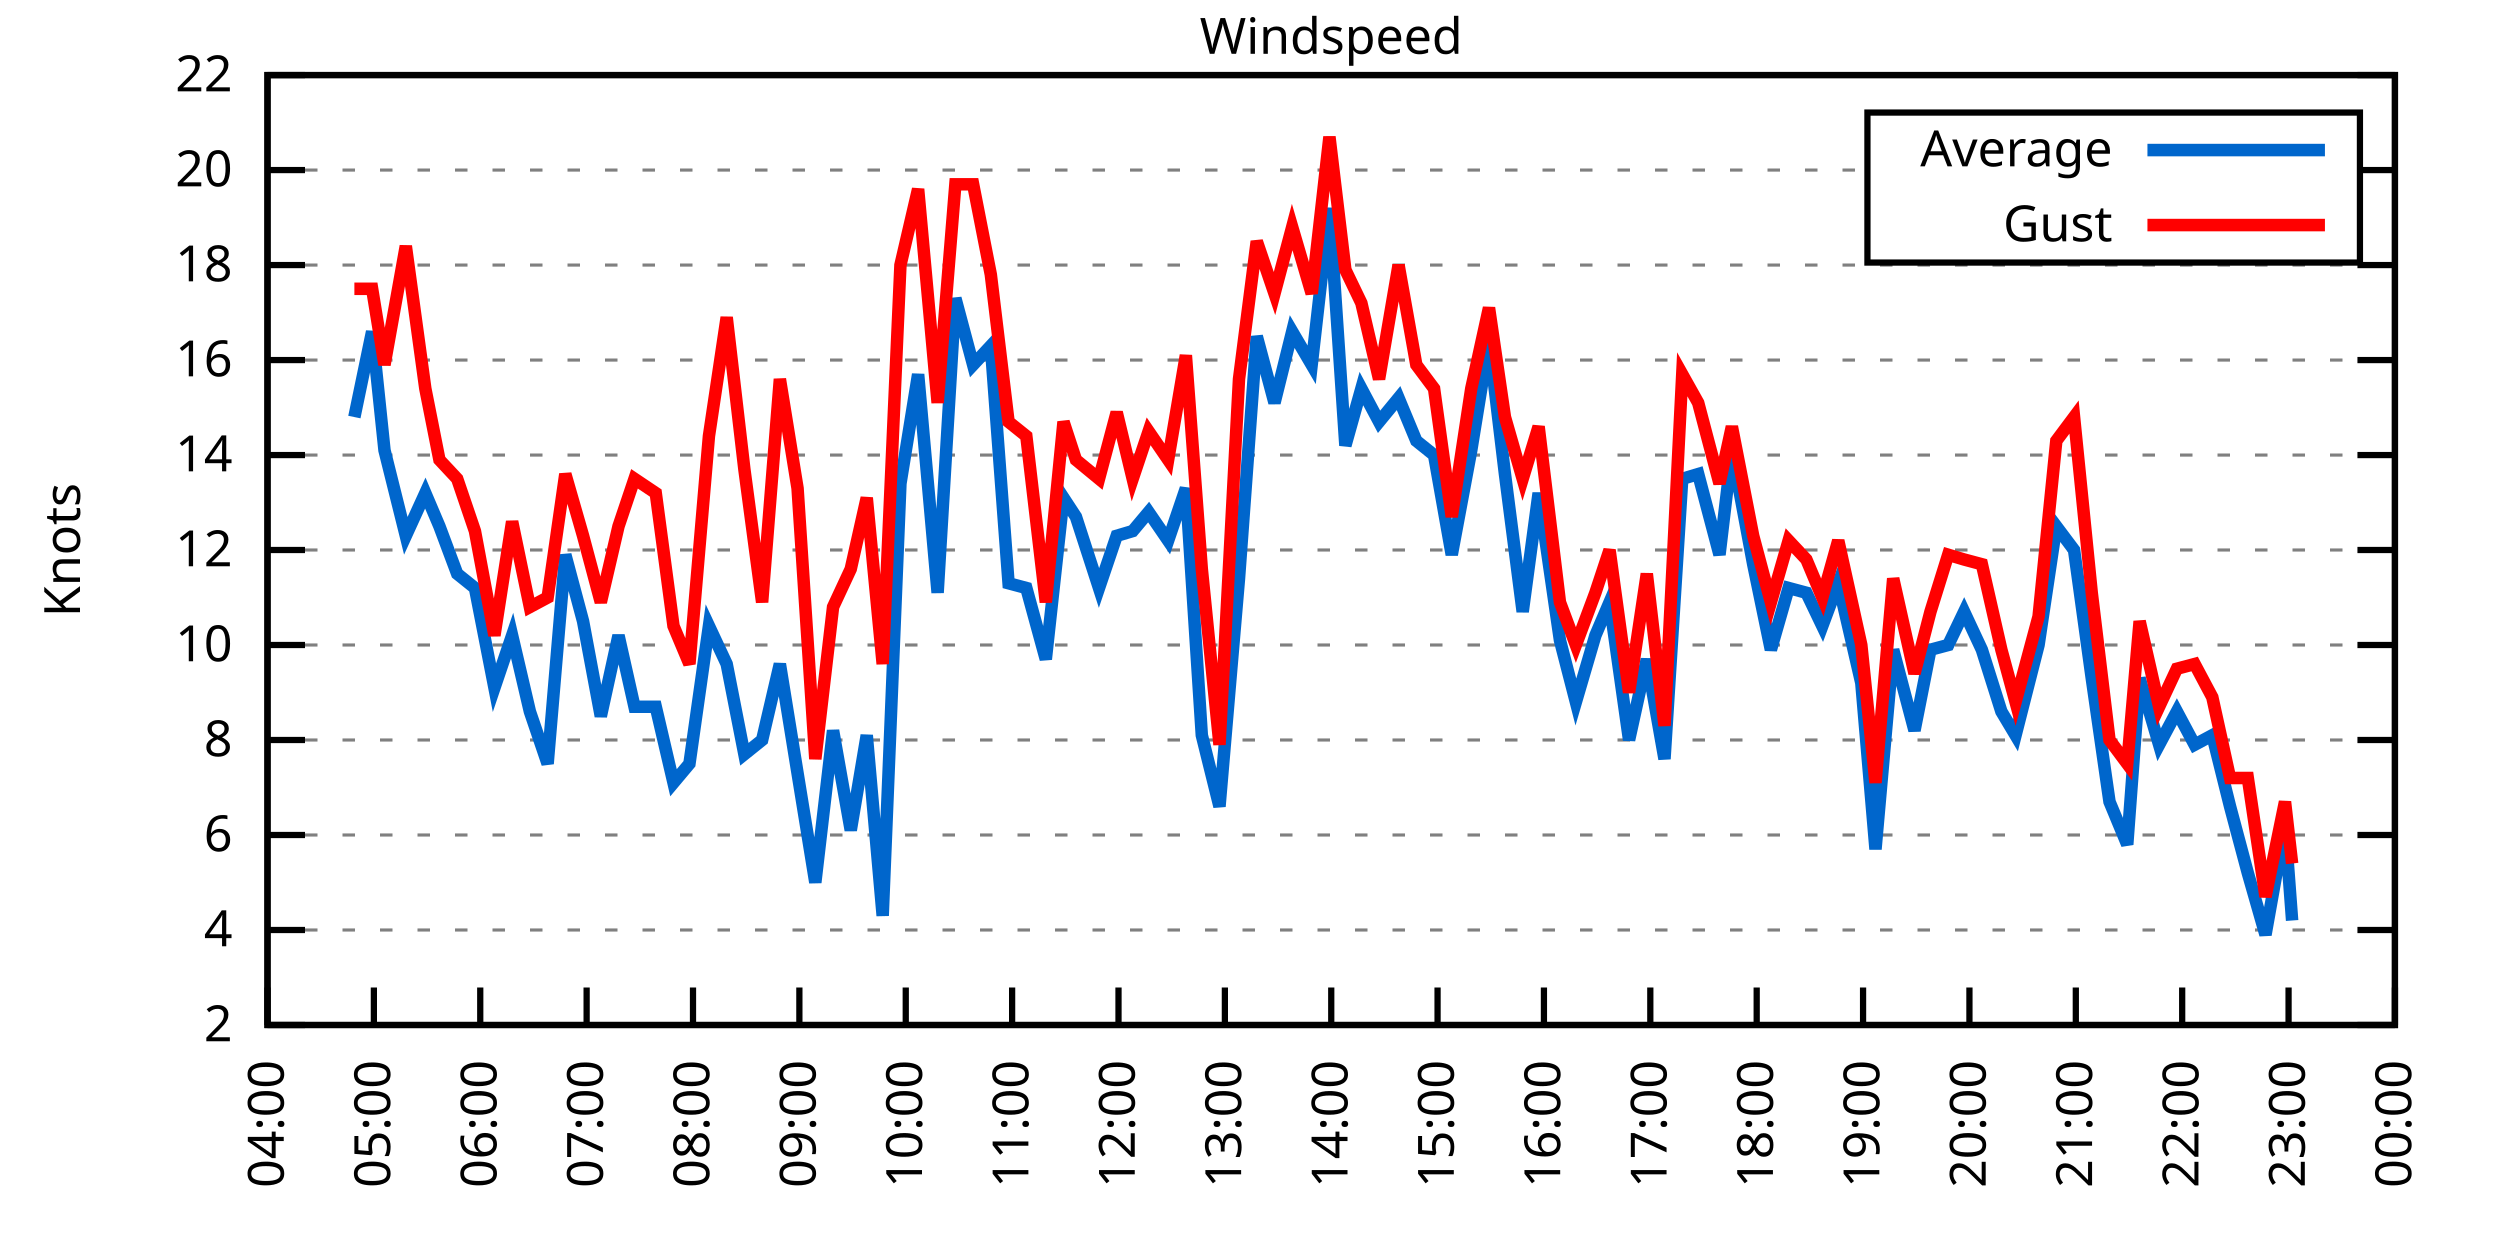
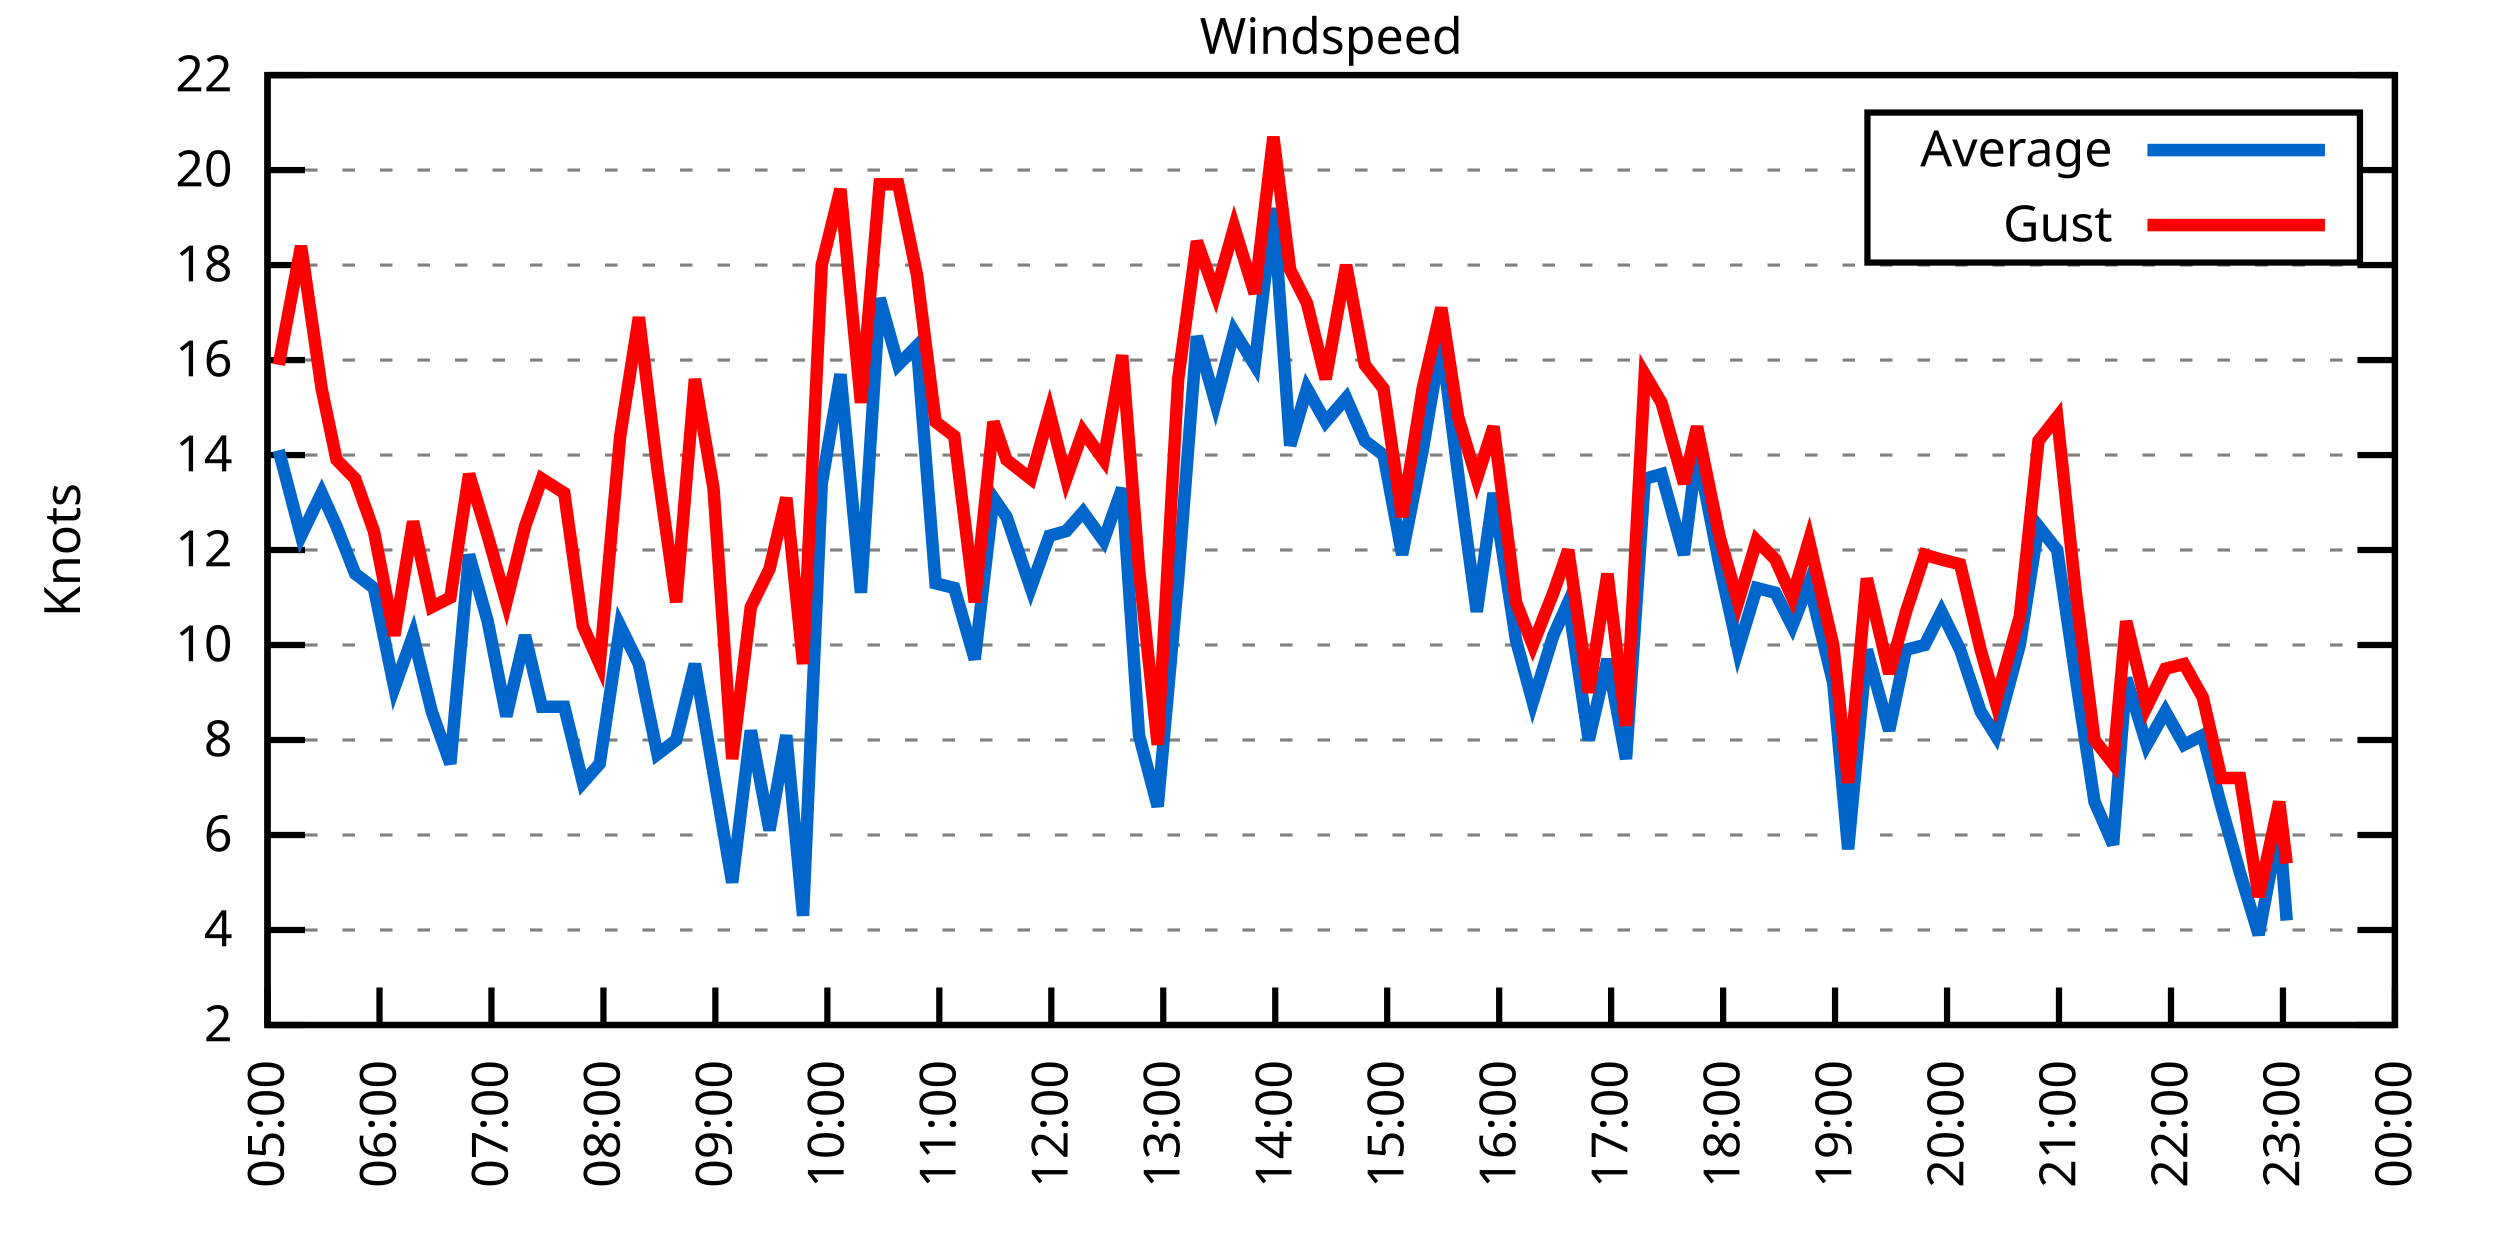
<svg xmlns="http://www.w3.org/2000/svg" xmlns:xlink="http://www.w3.org/1999/xlink" width="400" height="200" viewBox="0 0 400 200">
  <g id="gnuplot_canvas">
    <rect x="0" y="0" width="400" height="200" fill="none" />
    <defs>
      <circle id="gpDot" r="0.5" stroke-width="0.5" stroke="currentColor" />
      <path id="gpPt0" stroke-width="0.333" stroke="currentColor" d="M-1,0 h2 M0,-1 v2" />
      <path id="gpPt1" stroke-width="0.333" stroke="currentColor" d="M-1,-1 L1,1 M1,-1 L-1,1" />
      <path id="gpPt2" stroke-width="0.333" stroke="currentColor" d="M-1,0 L1,0 M0,-1 L0,1 M-1,-1 L1,1 M-1,1 L1,-1" />
      <rect id="gpPt3" stroke-width="0.333" stroke="currentColor" x="-1" y="-1" width="2" height="2" />
      <rect id="gpPt4" stroke-width="0.333" stroke="currentColor" fill="currentColor" x="-1" y="-1" width="2" height="2" />
      <circle id="gpPt5" stroke-width="0.333" stroke="currentColor" cx="0" cy="0" r="1" />
      <use xlink:href="#gpPt5" id="gpPt6" fill="currentColor" stroke="none" />
      <path id="gpPt7" stroke-width="0.333" stroke="currentColor" d="M0,-1.33 L-1.33,0.67 L1.33,0.67 z" />
      <use xlink:href="#gpPt7" id="gpPt8" fill="currentColor" stroke="none" />
      <use xlink:href="#gpPt7" id="gpPt9" stroke="currentColor" transform="rotate(180)" />
      <use xlink:href="#gpPt9" id="gpPt10" fill="currentColor" stroke="none" />
      <use xlink:href="#gpPt3" id="gpPt11" stroke="currentColor" transform="rotate(45)" />
      <use xlink:href="#gpPt11" id="gpPt12" fill="currentColor" stroke="none" />
      <path id="gpPt13" stroke-width="0.333" stroke="currentColor" d="M0,1.330 L1.265,0.411 L0.782,-1.067 L-0.782,-1.076 L-1.265,0.411 z" />
      <use xlink:href="#gpPt13" id="gpPt14" fill="currentColor" stroke="none" />
      <filter id="textbox" filterUnits="objectBoundingBox" x="0" y="0" height="1" width="1">
        <feFlood flood-color="white" flood-opacity="1" result="bgnd" />
        <feComposite in="SourceGraphic" in2="bgnd" operator="atop" />
      </filter>
      <filter id="greybox" filterUnits="objectBoundingBox" x="0" y="0" height="1" width="1">
        <feFlood flood-color="lightgrey" flood-opacity="1" result="grey" />
        <feComposite in="SourceGraphic" in2="grey" operator="atop" />
      </filter>
    </defs>
    <g fill="none" color="white" stroke="currentColor" stroke-width="1.00" stroke-linecap="butt" stroke-linejoin="miter">
</g>
    <g fill="none" color="black" stroke="currentColor" stroke-width="1.00" stroke-linecap="butt" stroke-linejoin="miter">
      <g stroke="none" shape-rendering="crispEdges">
        <polygon fill="rgb(255, 255, 255)" points="42.80,164.00 383.18,164.00 383.18,12.02 42.80,12.02 " />
      </g>
    </g>
    <g fill="none" color="black" stroke="currentColor" stroke-width="1.00" stroke-linecap="butt" stroke-linejoin="miter">
</g>
    <g fill="none" color="black" stroke="black" stroke-width="0.50" stroke-linecap="butt" stroke-linejoin="miter">
</g>
    <g fill="none" color="gray" stroke="currentColor" stroke-width="0.50" stroke-linecap="butt" stroke-linejoin="miter">
      <path stroke="gray" stroke-dasharray="2,4" class="gridline" d="M42.80,164.00 L383.19,164.00  " />
    </g>
    <g fill="none" color="gray" stroke="gray" stroke-width="1.00" stroke-linecap="butt" stroke-linejoin="miter">
</g>
    <g fill="none" color="black" stroke="currentColor" stroke-width="1.00" stroke-linecap="butt" stroke-linejoin="miter">
      <path stroke="black" d="M42.80,164.00 L48.80,164.00 M383.19,164.00 L377.19,164.00  " />
      <g transform="translate(37.20,166.60)" stroke="none" fill="black" font-family="Sans" font-size="8.00" text-anchor="end">
        <text>
          <tspan font-family="Sans"> 2</tspan>
        </text>
      </g>
    </g>
    <g fill="none" color="black" stroke="currentColor" stroke-width="1.00" stroke-linecap="butt" stroke-linejoin="miter">
</g>
    <g fill="none" color="black" stroke="black" stroke-width="0.50" stroke-linecap="butt" stroke-linejoin="miter">
</g>
    <g fill="none" color="gray" stroke="currentColor" stroke-width="0.50" stroke-linecap="butt" stroke-linejoin="miter">
      <path stroke="gray" stroke-dasharray="2,4" class="gridline" d="M42.80,148.80 L383.19,148.80  " />
    </g>
    <g fill="none" color="gray" stroke="gray" stroke-width="1.00" stroke-linecap="butt" stroke-linejoin="miter">
</g>
    <g fill="none" color="black" stroke="currentColor" stroke-width="1.00" stroke-linecap="butt" stroke-linejoin="miter">
      <path stroke="black" d="M42.80,148.80 L48.80,148.80 M383.19,148.80 L377.19,148.80  " />
      <g transform="translate(37.20,151.40)" stroke="none" fill="black" font-family="Sans" font-size="8.00" text-anchor="end">
        <text>
          <tspan font-family="Sans"> 4</tspan>
        </text>
      </g>
    </g>
    <g fill="none" color="black" stroke="currentColor" stroke-width="1.00" stroke-linecap="butt" stroke-linejoin="miter">
</g>
    <g fill="none" color="black" stroke="black" stroke-width="0.50" stroke-linecap="butt" stroke-linejoin="miter">
</g>
    <g fill="none" color="gray" stroke="currentColor" stroke-width="0.50" stroke-linecap="butt" stroke-linejoin="miter">
      <path stroke="gray" stroke-dasharray="2,4" class="gridline" d="M42.80,133.60 L383.19,133.60  " />
    </g>
    <g fill="none" color="gray" stroke="gray" stroke-width="1.00" stroke-linecap="butt" stroke-linejoin="miter">
</g>
    <g fill="none" color="black" stroke="currentColor" stroke-width="1.00" stroke-linecap="butt" stroke-linejoin="miter">
      <path stroke="black" d="M42.80,133.60 L48.80,133.60 M383.19,133.60 L377.19,133.60  " />
      <g transform="translate(37.20,136.20)" stroke="none" fill="black" font-family="Sans" font-size="8.00" text-anchor="end">
        <text>
          <tspan font-family="Sans"> 6</tspan>
        </text>
      </g>
    </g>
    <g fill="none" color="black" stroke="currentColor" stroke-width="1.00" stroke-linecap="butt" stroke-linejoin="miter">
</g>
    <g fill="none" color="black" stroke="black" stroke-width="0.50" stroke-linecap="butt" stroke-linejoin="miter">
</g>
    <g fill="none" color="gray" stroke="currentColor" stroke-width="0.50" stroke-linecap="butt" stroke-linejoin="miter">
      <path stroke="gray" stroke-dasharray="2,4" class="gridline" d="M42.80,118.40 L383.19,118.40  " />
    </g>
    <g fill="none" color="gray" stroke="gray" stroke-width="1.00" stroke-linecap="butt" stroke-linejoin="miter">
</g>
    <g fill="none" color="black" stroke="currentColor" stroke-width="1.00" stroke-linecap="butt" stroke-linejoin="miter">
      <path stroke="black" d="M42.80,118.40 L48.80,118.40 M383.19,118.40 L377.19,118.40  " />
      <g transform="translate(37.20,121.00)" stroke="none" fill="black" font-family="Sans" font-size="8.00" text-anchor="end">
        <text>
          <tspan font-family="Sans"> 8</tspan>
        </text>
      </g>
    </g>
    <g fill="none" color="black" stroke="currentColor" stroke-width="1.00" stroke-linecap="butt" stroke-linejoin="miter">
</g>
    <g fill="none" color="black" stroke="black" stroke-width="0.50" stroke-linecap="butt" stroke-linejoin="miter">
</g>
    <g fill="none" color="gray" stroke="currentColor" stroke-width="0.50" stroke-linecap="butt" stroke-linejoin="miter">
      <path stroke="gray" stroke-dasharray="2,4" class="gridline" d="M42.80,103.20 L383.19,103.20  " />
    </g>
    <g fill="none" color="gray" stroke="gray" stroke-width="1.00" stroke-linecap="butt" stroke-linejoin="miter">
</g>
    <g fill="none" color="black" stroke="currentColor" stroke-width="1.00" stroke-linecap="butt" stroke-linejoin="miter">
      <path stroke="black" d="M42.80,103.20 L48.80,103.20 M383.19,103.20 L377.19,103.20  " />
      <g transform="translate(37.20,105.80)" stroke="none" fill="black" font-family="Sans" font-size="8.00" text-anchor="end">
        <text>
          <tspan font-family="Sans"> 10</tspan>
        </text>
      </g>
    </g>
    <g fill="none" color="black" stroke="currentColor" stroke-width="1.00" stroke-linecap="butt" stroke-linejoin="miter">
</g>
    <g fill="none" color="black" stroke="black" stroke-width="0.50" stroke-linecap="butt" stroke-linejoin="miter">
</g>
    <g fill="none" color="gray" stroke="currentColor" stroke-width="0.50" stroke-linecap="butt" stroke-linejoin="miter">
      <path stroke="gray" stroke-dasharray="2,4" class="gridline" d="M42.80,88.00 L383.19,88.00  " />
    </g>
    <g fill="none" color="gray" stroke="gray" stroke-width="1.00" stroke-linecap="butt" stroke-linejoin="miter">
</g>
    <g fill="none" color="black" stroke="currentColor" stroke-width="1.00" stroke-linecap="butt" stroke-linejoin="miter">
      <path stroke="black" d="M42.80,88.00 L48.80,88.00 M383.19,88.00 L377.19,88.00  " />
      <g transform="translate(37.20,90.60)" stroke="none" fill="black" font-family="Sans" font-size="8.00" text-anchor="end">
        <text>
          <tspan font-family="Sans"> 12</tspan>
        </text>
      </g>
    </g>
    <g fill="none" color="black" stroke="currentColor" stroke-width="1.00" stroke-linecap="butt" stroke-linejoin="miter">
</g>
    <g fill="none" color="black" stroke="black" stroke-width="0.50" stroke-linecap="butt" stroke-linejoin="miter">
</g>
    <g fill="none" color="gray" stroke="currentColor" stroke-width="0.50" stroke-linecap="butt" stroke-linejoin="miter">
      <path stroke="gray" stroke-dasharray="2,4" class="gridline" d="M42.80,72.81 L383.19,72.81  " />
    </g>
    <g fill="none" color="gray" stroke="gray" stroke-width="1.00" stroke-linecap="butt" stroke-linejoin="miter">
</g>
    <g fill="none" color="black" stroke="currentColor" stroke-width="1.00" stroke-linecap="butt" stroke-linejoin="miter">
      <path stroke="black" d="M42.80,72.81 L48.80,72.81 M383.19,72.81 L377.19,72.81  " />
      <g transform="translate(37.20,75.41)" stroke="none" fill="black" font-family="Sans" font-size="8.00" text-anchor="end">
        <text>
          <tspan font-family="Sans"> 14</tspan>
        </text>
      </g>
    </g>
    <g fill="none" color="black" stroke="currentColor" stroke-width="1.00" stroke-linecap="butt" stroke-linejoin="miter">
</g>
    <g fill="none" color="black" stroke="black" stroke-width="0.50" stroke-linecap="butt" stroke-linejoin="miter">
</g>
    <g fill="none" color="gray" stroke="currentColor" stroke-width="0.50" stroke-linecap="butt" stroke-linejoin="miter">
      <path stroke="gray" stroke-dasharray="2,4" class="gridline" d="M42.80,57.61 L383.19,57.61  " />
    </g>
    <g fill="none" color="gray" stroke="gray" stroke-width="1.00" stroke-linecap="butt" stroke-linejoin="miter">
</g>
    <g fill="none" color="black" stroke="currentColor" stroke-width="1.00" stroke-linecap="butt" stroke-linejoin="miter">
      <path stroke="black" d="M42.80,57.61 L48.80,57.61 M383.19,57.61 L377.19,57.61  " />
      <g transform="translate(37.20,60.21)" stroke="none" fill="black" font-family="Sans" font-size="8.00" text-anchor="end">
        <text>
          <tspan font-family="Sans"> 16</tspan>
        </text>
      </g>
    </g>
    <g fill="none" color="black" stroke="currentColor" stroke-width="1.00" stroke-linecap="butt" stroke-linejoin="miter">
</g>
    <g fill="none" color="black" stroke="black" stroke-width="0.50" stroke-linecap="butt" stroke-linejoin="miter">
</g>
    <g fill="none" color="gray" stroke="currentColor" stroke-width="0.50" stroke-linecap="butt" stroke-linejoin="miter">
      <path stroke="gray" stroke-dasharray="2,4" class="gridline" d="M42.80,42.41 L383.19,42.41  " />
    </g>
    <g fill="none" color="gray" stroke="gray" stroke-width="1.00" stroke-linecap="butt" stroke-linejoin="miter">
</g>
    <g fill="none" color="black" stroke="currentColor" stroke-width="1.00" stroke-linecap="butt" stroke-linejoin="miter">
      <path stroke="black" d="M42.80,42.41 L48.80,42.41 M383.19,42.41 L377.19,42.41  " />
      <g transform="translate(37.20,45.01)" stroke="none" fill="black" font-family="Sans" font-size="8.00" text-anchor="end">
        <text>
          <tspan font-family="Sans"> 18</tspan>
        </text>
      </g>
    </g>
    <g fill="none" color="black" stroke="currentColor" stroke-width="1.00" stroke-linecap="butt" stroke-linejoin="miter">
</g>
    <g fill="none" color="black" stroke="black" stroke-width="0.50" stroke-linecap="butt" stroke-linejoin="miter">
</g>
    <g fill="none" color="gray" stroke="currentColor" stroke-width="0.50" stroke-linecap="butt" stroke-linejoin="miter">
      <path stroke="gray" stroke-dasharray="2,4" class="gridline" d="M42.80,27.21 L298.79,27.21 M377.59,27.21 L383.19,27.21  " />
    </g>
    <g fill="none" color="gray" stroke="gray" stroke-width="1.00" stroke-linecap="butt" stroke-linejoin="miter">
</g>
    <g fill="none" color="black" stroke="currentColor" stroke-width="1.00" stroke-linecap="butt" stroke-linejoin="miter">
      <path stroke="black" d="M42.80,27.21 L48.80,27.21 M383.19,27.21 L377.19,27.21  " />
      <g transform="translate(37.20,29.81)" stroke="none" fill="black" font-family="Sans" font-size="8.00" text-anchor="end">
        <text>
          <tspan font-family="Sans"> 20</tspan>
        </text>
      </g>
    </g>
    <g fill="none" color="black" stroke="currentColor" stroke-width="1.00" stroke-linecap="butt" stroke-linejoin="miter">
</g>
    <g fill="none" color="black" stroke="black" stroke-width="0.50" stroke-linecap="butt" stroke-linejoin="miter">
</g>
    <g fill="none" color="gray" stroke="currentColor" stroke-width="0.50" stroke-linecap="butt" stroke-linejoin="miter">
      <path stroke="gray" stroke-dasharray="2,4" class="gridline" d="M42.80,12.01 L383.19,12.01  " />
    </g>
    <g fill="none" color="gray" stroke="gray" stroke-width="1.00" stroke-linecap="butt" stroke-linejoin="miter">
</g>
    <g fill="none" color="black" stroke="currentColor" stroke-width="1.00" stroke-linecap="butt" stroke-linejoin="miter">
      <path stroke="black" d="M42.80,12.01 L48.80,12.01 M383.19,12.01 L377.19,12.01  " />
      <g transform="translate(37.20,14.61)" stroke="none" fill="black" font-family="Sans" font-size="8.00" text-anchor="end">
        <text>
          <tspan font-family="Sans"> 22</tspan>
        </text>
      </g>
    </g>
    <g fill="none" color="black" stroke="currentColor" stroke-width="1.00" stroke-linecap="butt" stroke-linejoin="miter">
      <path stroke="black" d="M42.80,164.00 L42.80,158.00  " />
      <g transform="translate(45.40,169.60) rotate(270.00)" stroke="none" fill="black" font-family="Sans" font-size="8.00" text-anchor="end">
        <text>
-           <tspan font-family="Sans">04:00</tspan>
-         </text>
-       </g>
-     </g>
-     <g fill="none" color="black" stroke="currentColor" stroke-width="1.00" stroke-linecap="butt" stroke-linejoin="miter">
-       <path stroke="black" d="M59.82,164.00 L59.82,158.00  " />
-       <g transform="translate(62.42,169.60) rotate(270.00)" stroke="none" fill="black" font-family="Sans" font-size="8.00" text-anchor="end">
-         <text>
          <tspan font-family="Sans">05:00</tspan>
        </text>
      </g>
    </g>
    <g fill="none" color="black" stroke="currentColor" stroke-width="1.00" stroke-linecap="butt" stroke-linejoin="miter">
-       <path stroke="black" d="M76.84,164.00 L76.84,158.00  " />
-       <g transform="translate(79.44,169.60) rotate(270.00)" stroke="none" fill="black" font-family="Sans" font-size="8.00" text-anchor="end">
+       <path stroke="black" d="M60.72,164.00 L60.72,158.00  " />
+       <g transform="translate(63.32,169.60) rotate(270.00)" stroke="none" fill="black" font-family="Sans" font-size="8.00" text-anchor="end">
        <text>
          <tspan font-family="Sans">06:00</tspan>
        </text>
      </g>
    </g>
    <g fill="none" color="black" stroke="currentColor" stroke-width="1.00" stroke-linecap="butt" stroke-linejoin="miter">
-       <path stroke="black" d="M93.86,164.00 L93.86,158.00  " />
-       <g transform="translate(96.46,169.60) rotate(270.00)" stroke="none" fill="black" font-family="Sans" font-size="8.00" text-anchor="end">
+       <path stroke="black" d="M78.63,164.00 L78.63,158.00  " />
+       <g transform="translate(81.23,169.60) rotate(270.00)" stroke="none" fill="black" font-family="Sans" font-size="8.00" text-anchor="end">
        <text>
          <tspan font-family="Sans">07:00</tspan>
        </text>
      </g>
    </g>
    <g fill="none" color="black" stroke="currentColor" stroke-width="1.00" stroke-linecap="butt" stroke-linejoin="miter">
-       <path stroke="black" d="M110.88,164.00 L110.88,158.00  " />
-       <g transform="translate(113.48,169.60) rotate(270.00)" stroke="none" fill="black" font-family="Sans" font-size="8.00" text-anchor="end">
+       <path stroke="black" d="M96.55,164.00 L96.55,158.00  " />
+       <g transform="translate(99.15,169.60) rotate(270.00)" stroke="none" fill="black" font-family="Sans" font-size="8.00" text-anchor="end">
        <text>
          <tspan font-family="Sans">08:00</tspan>
        </text>
      </g>
    </g>
    <g fill="none" color="black" stroke="currentColor" stroke-width="1.00" stroke-linecap="butt" stroke-linejoin="miter">
-       <path stroke="black" d="M127.90,164.00 L127.90,158.00  " />
-       <g transform="translate(130.50,169.60) rotate(270.00)" stroke="none" fill="black" font-family="Sans" font-size="8.00" text-anchor="end">
+       <path stroke="black" d="M114.46,164.00 L114.46,158.00  " />
+       <g transform="translate(117.06,169.60) rotate(270.00)" stroke="none" fill="black" font-family="Sans" font-size="8.00" text-anchor="end">
        <text>
          <tspan font-family="Sans">09:00</tspan>
        </text>
      </g>
    </g>
    <g fill="none" color="black" stroke="currentColor" stroke-width="1.00" stroke-linecap="butt" stroke-linejoin="miter">
-       <path stroke="black" d="M144.92,164.00 L144.92,158.00  " />
-       <g transform="translate(147.52,169.60) rotate(270.00)" stroke="none" fill="black" font-family="Sans" font-size="8.00" text-anchor="end">
+       <path stroke="black" d="M132.38,164.00 L132.38,158.00  " />
+       <g transform="translate(134.98,169.60) rotate(270.00)" stroke="none" fill="black" font-family="Sans" font-size="8.00" text-anchor="end">
        <text>
          <tspan font-family="Sans">10:00</tspan>
        </text>
      </g>
    </g>
    <g fill="none" color="black" stroke="currentColor" stroke-width="1.00" stroke-linecap="butt" stroke-linejoin="miter">
-       <path stroke="black" d="M161.94,164.00 L161.94,158.00  " />
-       <g transform="translate(164.54,169.60) rotate(270.00)" stroke="none" fill="black" font-family="Sans" font-size="8.00" text-anchor="end">
+       <path stroke="black" d="M150.29,164.00 L150.29,158.00  " />
+       <g transform="translate(152.89,169.60) rotate(270.00)" stroke="none" fill="black" font-family="Sans" font-size="8.00" text-anchor="end">
        <text>
          <tspan font-family="Sans">11:00</tspan>
        </text>
      </g>
    </g>
    <g fill="none" color="black" stroke="currentColor" stroke-width="1.00" stroke-linecap="butt" stroke-linejoin="miter">
-       <path stroke="black" d="M178.96,164.00 L178.96,158.00  " />
-       <g transform="translate(181.56,169.60) rotate(270.00)" stroke="none" fill="black" font-family="Sans" font-size="8.00" text-anchor="end">
+       <path stroke="black" d="M168.21,164.00 L168.21,158.00  " />
+       <g transform="translate(170.81,169.60) rotate(270.00)" stroke="none" fill="black" font-family="Sans" font-size="8.00" text-anchor="end">
        <text>
          <tspan font-family="Sans">12:00</tspan>
        </text>
      </g>
    </g>
    <g fill="none" color="black" stroke="currentColor" stroke-width="1.00" stroke-linecap="butt" stroke-linejoin="miter">
-       <path stroke="black" d="M195.98,164.00 L195.98,158.00  " />
-       <g transform="translate(198.58,169.60) rotate(270.00)" stroke="none" fill="black" font-family="Sans" font-size="8.00" text-anchor="end">
+       <path stroke="black" d="M186.12,164.00 L186.12,158.00  " />
+       <g transform="translate(188.72,169.60) rotate(270.00)" stroke="none" fill="black" font-family="Sans" font-size="8.00" text-anchor="end">
        <text>
          <tspan font-family="Sans">13:00</tspan>
        </text>
      </g>
    </g>
    <g fill="none" color="black" stroke="currentColor" stroke-width="1.00" stroke-linecap="butt" stroke-linejoin="miter">
-       <path stroke="black" d="M213.00,164.00 L213.00,158.00  " />
-       <g transform="translate(215.60,169.60) rotate(270.00)" stroke="none" fill="black" font-family="Sans" font-size="8.00" text-anchor="end">
+       <path stroke="black" d="M204.04,164.00 L204.04,158.00  " />
+       <g transform="translate(206.64,169.60) rotate(270.00)" stroke="none" fill="black" font-family="Sans" font-size="8.00" text-anchor="end">
        <text>
          <tspan font-family="Sans">14:00</tspan>
        </text>
      </g>
    </g>
    <g fill="none" color="black" stroke="currentColor" stroke-width="1.00" stroke-linecap="butt" stroke-linejoin="miter">
-       <path stroke="black" d="M230.01,164.00 L230.01,158.00  " />
-       <g transform="translate(232.61,169.60) rotate(270.00)" stroke="none" fill="black" font-family="Sans" font-size="8.00" text-anchor="end">
+       <path stroke="black" d="M221.95,164.00 L221.95,158.00  " />
+       <g transform="translate(224.55,169.60) rotate(270.00)" stroke="none" fill="black" font-family="Sans" font-size="8.00" text-anchor="end">
        <text>
          <tspan font-family="Sans">15:00</tspan>
        </text>
      </g>
    </g>
    <g fill="none" color="black" stroke="currentColor" stroke-width="1.00" stroke-linecap="butt" stroke-linejoin="miter">
-       <path stroke="black" d="M247.03,164.00 L247.03,158.00  " />
-       <g transform="translate(249.63,169.60) rotate(270.00)" stroke="none" fill="black" font-family="Sans" font-size="8.00" text-anchor="end">
+       <path stroke="black" d="M239.87,164.00 L239.87,158.00  " />
+       <g transform="translate(242.47,169.60) rotate(270.00)" stroke="none" fill="black" font-family="Sans" font-size="8.00" text-anchor="end">
        <text>
          <tspan font-family="Sans">16:00</tspan>
        </text>
      </g>
    </g>
    <g fill="none" color="black" stroke="currentColor" stroke-width="1.00" stroke-linecap="butt" stroke-linejoin="miter">
-       <path stroke="black" d="M264.05,164.00 L264.05,158.00  " />
-       <g transform="translate(266.65,169.60) rotate(270.00)" stroke="none" fill="black" font-family="Sans" font-size="8.00" text-anchor="end">
+       <path stroke="black" d="M257.78,164.00 L257.78,158.00  " />
+       <g transform="translate(260.38,169.60) rotate(270.00)" stroke="none" fill="black" font-family="Sans" font-size="8.00" text-anchor="end">
        <text>
          <tspan font-family="Sans">17:00</tspan>
        </text>
      </g>
    </g>
    <g fill="none" color="black" stroke="currentColor" stroke-width="1.00" stroke-linecap="butt" stroke-linejoin="miter">
-       <path stroke="black" d="M281.07,164.00 L281.07,158.00  " />
-       <g transform="translate(283.67,169.60) rotate(270.00)" stroke="none" fill="black" font-family="Sans" font-size="8.00" text-anchor="end">
+       <path stroke="black" d="M275.70,164.00 L275.70,158.00  " />
+       <g transform="translate(278.30,169.60) rotate(270.00)" stroke="none" fill="black" font-family="Sans" font-size="8.00" text-anchor="end">
        <text>
          <tspan font-family="Sans">18:00</tspan>
        </text>
      </g>
    </g>
    <g fill="none" color="black" stroke="currentColor" stroke-width="1.00" stroke-linecap="butt" stroke-linejoin="miter">
-       <path stroke="black" d="M298.09,164.00 L298.09,158.00  " />
-       <g transform="translate(300.69,169.60) rotate(270.00)" stroke="none" fill="black" font-family="Sans" font-size="8.00" text-anchor="end">
+       <path stroke="black" d="M293.61,164.00 L293.61,158.00  " />
+       <g transform="translate(296.21,169.60) rotate(270.00)" stroke="none" fill="black" font-family="Sans" font-size="8.00" text-anchor="end">
        <text>
          <tspan font-family="Sans">19:00</tspan>
        </text>
      </g>
    </g>
    <g fill="none" color="black" stroke="currentColor" stroke-width="1.00" stroke-linecap="butt" stroke-linejoin="miter">
-       <path stroke="black" d="M315.11,164.00 L315.11,158.00  " />
-       <g transform="translate(317.71,169.60) rotate(270.00)" stroke="none" fill="black" font-family="Sans" font-size="8.00" text-anchor="end">
+       <path stroke="black" d="M311.53,164.00 L311.53,158.00  " />
+       <g transform="translate(314.13,169.60) rotate(270.00)" stroke="none" fill="black" font-family="Sans" font-size="8.00" text-anchor="end">
        <text>
          <tspan font-family="Sans">20:00</tspan>
        </text>
      </g>
    </g>
    <g fill="none" color="black" stroke="currentColor" stroke-width="1.00" stroke-linecap="butt" stroke-linejoin="miter">
-       <path stroke="black" d="M332.13,164.00 L332.13,158.00  " />
-       <g transform="translate(334.73,169.60) rotate(270.00)" stroke="none" fill="black" font-family="Sans" font-size="8.00" text-anchor="end">
+       <path stroke="black" d="M329.44,164.00 L329.44,158.00  " />
+       <g transform="translate(332.04,169.60) rotate(270.00)" stroke="none" fill="black" font-family="Sans" font-size="8.00" text-anchor="end">
        <text>
          <tspan font-family="Sans">21:00</tspan>
        </text>
      </g>
    </g>
    <g fill="none" color="black" stroke="currentColor" stroke-width="1.00" stroke-linecap="butt" stroke-linejoin="miter">
-       <path stroke="black" d="M349.15,164.00 L349.15,158.00  " />
-       <g transform="translate(351.75,169.60) rotate(270.00)" stroke="none" fill="black" font-family="Sans" font-size="8.00" text-anchor="end">
+       <path stroke="black" d="M347.36,164.00 L347.36,158.00  " />
+       <g transform="translate(349.96,169.60) rotate(270.00)" stroke="none" fill="black" font-family="Sans" font-size="8.00" text-anchor="end">
        <text>
          <tspan font-family="Sans">22:00</tspan>
        </text>
      </g>
    </g>
    <g fill="none" color="black" stroke="currentColor" stroke-width="1.00" stroke-linecap="butt" stroke-linejoin="miter">
-       <path stroke="black" d="M366.17,164.00 L366.17,158.00  " />
-       <g transform="translate(368.77,169.60) rotate(270.00)" stroke="none" fill="black" font-family="Sans" font-size="8.00" text-anchor="end">
+       <path stroke="black" d="M365.27,164.00 L365.27,158.00  " />
+       <g transform="translate(367.87,169.60) rotate(270.00)" stroke="none" fill="black" font-family="Sans" font-size="8.00" text-anchor="end">
        <text>
          <tspan font-family="Sans">23:00</tspan>
        </text>
      </g>
    </g>
    <g fill="none" color="black" stroke="currentColor" stroke-width="1.00" stroke-linecap="butt" stroke-linejoin="miter">
      <path stroke="black" d="M383.19,164.00 L383.19,158.00  " />
      <g transform="translate(385.79,169.60) rotate(270.00)" stroke="none" fill="black" font-family="Sans" font-size="8.00" text-anchor="end">
        <text>
          <tspan font-family="Sans">00:00</tspan>
        </text>
      </g>
    </g>
    <g fill="none" color="black" stroke="currentColor" stroke-width="1.00" stroke-linecap="butt" stroke-linejoin="miter">
</g>
    <g fill="none" color="black" stroke="currentColor" stroke-width="1.00" stroke-linecap="butt" stroke-linejoin="miter">
      <path stroke="black" d="M42.80,12.01 L42.80,164.00 L383.19,164.00 L383.19,12.01 L42.80,12.01 Z  " />
    </g>
    <g fill="none" color="black" stroke="currentColor" stroke-width="1.00" stroke-linecap="butt" stroke-linejoin="miter">
</g>
    <g fill="none" color="black" stroke="currentColor" stroke-width="1.00" stroke-linecap="butt" stroke-linejoin="miter">
      <path stroke="black" d="M298.79,42.01 L298.79,18.01 L377.59,18.01 L377.59,42.01 L298.79,42.01 Z  " />
    </g>
    <g id="Windspeed_plot_1">
      <g fill="none" color="white" stroke="black" stroke-width="2.00" stroke-linecap="butt" stroke-linejoin="miter">
</g>
      <g fill="none" color="black" stroke="currentColor" stroke-width="2.00" stroke-linecap="butt" stroke-linejoin="miter">
        <g transform="translate(337.99,26.61)" stroke="none" fill="black" font-family="Sans" font-size="8.00" text-anchor="end">
          <text>
            <tspan font-family="Sans">Average</tspan>
          </text>
        </g>
      </g>
      <g fill="none" color="black" stroke="currentColor" stroke-width="2.00" stroke-linecap="butt" stroke-linejoin="miter">
-         <path stroke="rgb(  0, 102, 204)" d="M343.59,24.01 L371.99,24.01 M56.70,66.73 L59.54,53.05 L61.52,72.05 L64.93,85.73 L68.05,78.89 L70.31,84.21   L73.15,91.80 L75.99,94.08 L79.11,110.04 L81.94,101.68 L84.78,113.84 L87.62,122.20 L90.45,88.76 L93.29,99.40   L96.13,114.60 L98.96,101.68 L101.52,113.08 L104.92,113.08 L107.76,125.24 L110.31,122.20 L113.43,100.16 L116.27,106.24   L119.10,120.68 L121.94,118.40 L124.78,106.24 L127.61,123.72 L130.45,141.20 L133.29,116.88 L136.12,132.84 L138.68,117.64   L141.23,146.52 L144.07,77.37 L146.90,59.89 L150.02,94.84 L152.86,47.73 L155.70,58.37 L158.53,55.33 L161.37,93.32   L164.21,94.08 L167.33,105.48 L170.16,79.65 L172.15,82.69 L175.84,94.08 L178.67,85.73 L181.23,84.97 L183.78,81.93   L186.90,86.49 L189.74,78.13 L192.29,117.64 L195.12,129.04 L198.24,92.56 L201.08,53.81 L203.92,64.45 L206.75,53.05   L209.87,58.37 L212.71,33.29 L215.26,71.29 L217.82,62.17 L220.65,67.49 L223.77,63.69 L226.61,70.53 L229.45,72.81   L232.28,88.76 L235.40,72.05 L238.24,54.57 L240.79,75.85 L243.63,97.88 L246.18,78.89 L249.59,102.44 L252.14,112.32   L255.26,101.68 L257.53,96.36 L260.65,118.40 L263.49,105.48 L266.32,121.44 L269.16,76.61 L271.71,75.85 L275.12,88.76   L277.10,72.05 L280.51,90.28 L283.34,103.96 L286.18,94.08 L289.02,94.84 L291.57,100.16 L294.12,93.32 L297.81,109.28   L300.08,135.88 L302.91,103.96 L306.32,116.88 L308.87,103.96 L311.71,103.20 L314.26,97.88 L317.10,103.96 L320.22,113.84   L322.49,117.64 L326.17,103.20 L329.01,84.21 L331.85,88.00 L334.68,108.52 L337.52,128.28 L340.36,135.12 L342.34,108.52   L345.46,119.16 L348.30,113.84 L351.14,119.16 L353.97,117.64 L356.81,129.04 L359.65,139.68 L362.48,149.56 L365.60,132.08   L366.74,147.28  " />
+         <path stroke="rgb(  0, 102, 204)" d="M343.59,24.01 L371.99,24.01 M44.59,72.05 L48.17,85.73 L51.46,78.89 L53.85,84.21 L56.83,91.80 L59.82,94.08   L63.10,110.04 L66.09,101.68 L69.08,113.84 L72.06,122.20 L75.05,88.76 L78.03,99.40 L81.02,114.60 L84.01,101.68   L86.69,113.08 L90.28,113.08 L93.26,125.24 L95.95,122.20 L99.23,100.16 L102.22,106.24 L105.20,120.68 L108.19,118.40   L111.18,106.24 L114.16,123.72 L117.15,141.20 L120.13,116.88 L123.12,132.84 L125.81,117.64 L128.49,146.52 L131.48,77.37   L134.47,59.89 L137.75,94.84 L140.74,47.73 L143.72,58.37 L146.71,55.33 L149.69,93.32 L152.68,94.08 L155.96,105.48   L158.95,79.65 L161.04,82.69 L164.92,94.08 L167.91,85.73 L170.60,84.97 L173.28,81.93 L176.57,86.49 L179.55,78.13   L182.24,117.64 L185.23,129.04 L188.51,92.56 L191.50,53.81 L194.48,64.45 L197.47,53.05 L200.75,58.37 L203.74,33.29   L206.43,71.29 L209.11,62.17 L212.10,67.49 L215.38,63.69 L218.37,70.53 L221.36,72.81 L224.34,88.76 L227.63,72.05   L230.61,54.57 L233.30,75.85 L236.28,97.88 L238.97,78.89 L242.56,102.44 L245.24,112.32 L248.53,101.68 L250.92,96.36   L254.20,118.40 L257.19,105.48 L260.17,121.44 L263.16,76.61 L265.85,75.85 L269.43,88.76 L271.52,72.05 L275.10,90.28   L278.09,103.96 L281.07,94.08 L284.06,94.84 L286.75,100.16 L289.43,93.32 L293.32,109.28 L295.70,135.88 L298.69,103.96   L302.27,116.88 L304.96,103.96 L307.95,103.20 L310.63,97.88 L313.62,103.96 L316.90,113.84 L319.29,117.64 L323.17,103.20   L326.16,84.21 L329.15,88.00 L332.13,108.52 L335.12,128.28 L338.10,135.12 L340.19,108.52 L343.48,119.16 L346.46,113.84   L349.45,119.16 L352.44,117.64 L355.42,129.04 L358.41,139.68 L361.39,149.56 L364.68,132.08 L365.87,147.28  " />
      </g>
    </g>
    <g id="Windspeed_plot_2">
      <g fill="none" color="black" stroke="currentColor" stroke-width="2.00" stroke-linecap="butt" stroke-linejoin="miter">
        <g transform="translate(337.99,38.61)" stroke="none" fill="black" font-family="Sans" font-size="8.00" text-anchor="end">
          <text>
            <tspan font-family="Sans">Gust</tspan>
          </text>
        </g>
      </g>
      <g fill="none" color="black" stroke="currentColor" stroke-width="2.00" stroke-linecap="butt" stroke-linejoin="miter">
-         <path stroke="rgb(255,   0,   0)" d="M343.59,36.01 L371.99,36.01 M56.70,46.21 L59.54,46.21 L61.52,58.37 L64.93,39.37 L68.05,62.17 L70.31,73.57   L73.15,76.61 L75.99,84.97 L79.11,101.68 L81.94,83.45 L84.78,97.12 L87.62,95.60 L90.45,75.85 L93.29,85.73   L96.13,96.36 L98.96,84.21 L101.52,76.61 L104.92,78.89 L107.76,100.16 L110.31,106.24 L113.43,69.77 L116.27,50.77   L119.10,75.09 L121.94,96.36 L124.78,60.65 L127.61,78.13 L130.45,121.44 L133.29,97.12 L136.12,91.04 L138.68,79.65   L141.23,106.24 L144.07,42.41 L146.90,30.25 L150.02,64.45 L152.86,29.49 L155.70,29.49 L158.53,43.93 L161.37,67.49   L164.21,69.77 L167.33,96.36 L170.16,67.49 L172.15,73.57 L175.84,76.61 L178.67,65.97 L181.23,76.61 L183.78,69.01   L186.90,73.57 L189.74,56.85 L192.29,91.04 L195.12,119.16 L198.24,60.65 L201.08,38.61 L203.92,46.97 L206.75,36.33   L209.87,46.97 L212.71,21.89 L215.26,43.17 L217.82,48.49 L220.65,60.65 L223.77,42.41 L226.61,58.37 L229.45,62.17   L232.28,82.69 L235.40,62.17 L238.24,49.25 L240.79,66.73 L243.63,76.61 L246.18,68.25 L249.59,96.36 L252.14,103.20   L255.26,94.84 L257.53,88.00 L260.65,110.80 L263.49,91.80 L266.32,116.12 L269.16,59.89 L271.71,64.45 L275.12,77.37   L277.10,68.25 L280.51,85.73 L283.34,96.36 L286.18,86.49 L289.02,89.52 L291.57,95.60 L294.12,86.49 L297.81,103.20   L300.08,125.24 L302.91,92.56 L306.32,107.76 L308.87,97.88 L311.71,88.76 L314.26,89.52 L317.10,90.28 L320.22,103.96   L322.49,112.32 L326.17,98.64 L329.01,70.53 L331.85,66.73 L334.68,94.84 L337.52,118.40 L340.36,122.20 L342.34,99.40   L345.46,113.08 L348.30,107.00 L351.14,106.24 L353.97,111.56 L356.81,124.48 L359.65,124.48 L362.48,143.48 L365.60,128.28   L366.74,138.16  " />
+         <path stroke="rgb(255,   0,   0)" d="M343.59,36.01 L371.99,36.01 M44.59,58.37 L48.17,39.37 L51.46,62.17 L53.85,73.57 L56.83,76.61 L59.82,84.97   L63.10,101.68 L66.09,83.45 L69.08,97.12 L72.06,95.60 L75.05,75.85 L78.03,85.73 L81.02,96.36 L84.01,84.21   L86.69,76.61 L90.28,78.89 L93.26,100.16 L95.95,106.24 L99.23,69.77 L102.22,50.77 L105.20,75.09 L108.19,96.36   L111.18,60.65 L114.16,78.13 L117.15,121.44 L120.13,97.12 L123.12,91.04 L125.81,79.65 L128.49,106.24 L131.48,42.41   L134.47,30.25 L137.75,64.45 L140.74,29.49 L143.72,29.49 L146.71,43.93 L149.69,67.49 L152.68,69.77 L155.96,96.36   L158.95,67.49 L161.04,73.57 L164.92,76.61 L167.91,65.97 L170.60,76.61 L173.28,69.01 L176.57,73.57 L179.55,56.85   L182.24,91.04 L185.23,119.16 L188.51,60.65 L191.50,38.61 L194.48,46.97 L197.47,36.33 L200.75,46.97 L203.74,21.89   L206.43,43.17 L209.11,48.49 L212.10,60.65 L215.38,42.41 L218.37,58.37 L221.36,62.17 L224.34,82.69 L227.63,62.17   L230.61,49.25 L233.30,66.73 L236.28,76.61 L238.97,68.25 L242.56,96.36 L245.24,103.20 L248.53,94.84 L250.92,88.00   L254.20,110.80 L257.19,91.80 L260.17,116.12 L263.16,59.89 L265.85,64.45 L269.43,77.37 L271.52,68.25 L275.10,85.73   L278.09,96.36 L281.07,86.49 L284.06,89.52 L286.75,95.60 L289.43,86.49 L293.32,103.20 L295.70,125.24 L298.69,92.56   L302.27,107.76 L304.96,97.88 L307.95,88.76 L310.63,89.52 L313.62,90.28 L316.90,103.96 L319.29,112.32 L323.17,98.64   L326.16,70.53 L329.15,66.73 L332.13,94.84 L335.12,118.40 L338.10,122.20 L340.19,99.40 L343.48,113.08 L346.46,107.00   L349.45,106.24 L352.44,111.56 L355.42,124.48 L358.41,124.48 L361.39,143.48 L364.68,128.28 L365.87,138.16  " />
      </g>
    </g>
    <g fill="none" color="black" stroke="currentColor" stroke-width="2.00" stroke-linecap="butt" stroke-linejoin="miter">
</g>
    <g fill="none" color="black" stroke="black" stroke-width="1.00" stroke-linecap="butt" stroke-linejoin="miter">
</g>
    <g fill="none" color="black" stroke="currentColor" stroke-width="1.00" stroke-linecap="butt" stroke-linejoin="miter">
      <path stroke="black" d="M42.80,12.01 L42.80,164.00 L383.19,164.00 L383.19,12.01 L42.80,12.01 Z  " />
      <g transform="translate(12.80,88.01) rotate(270.00)" stroke="none" fill="black" font-family="Sans" font-size="8.00" text-anchor="middle">
        <text>
          <tspan font-family="Sans">Knots</tspan>
        </text>
      </g>
    </g>
    <g fill="none" color="black" stroke="currentColor" stroke-width="1.00" stroke-linecap="butt" stroke-linejoin="miter">
</g>
    <g fill="none" color="black" stroke="currentColor" stroke-width="1.00" stroke-linecap="butt" stroke-linejoin="miter">
      <g transform="translate(212.99,8.61)" stroke="none" fill="black" font-family="Sans" font-size="8.00" text-anchor="middle">
        <text>
          <tspan font-family="Sans">Windspeed</tspan>
        </text>
      </g>
    </g>
    <g fill="none" color="black" stroke="currentColor" stroke-width="1.00" stroke-linecap="butt" stroke-linejoin="miter">
</g>
  </g>
</svg>
